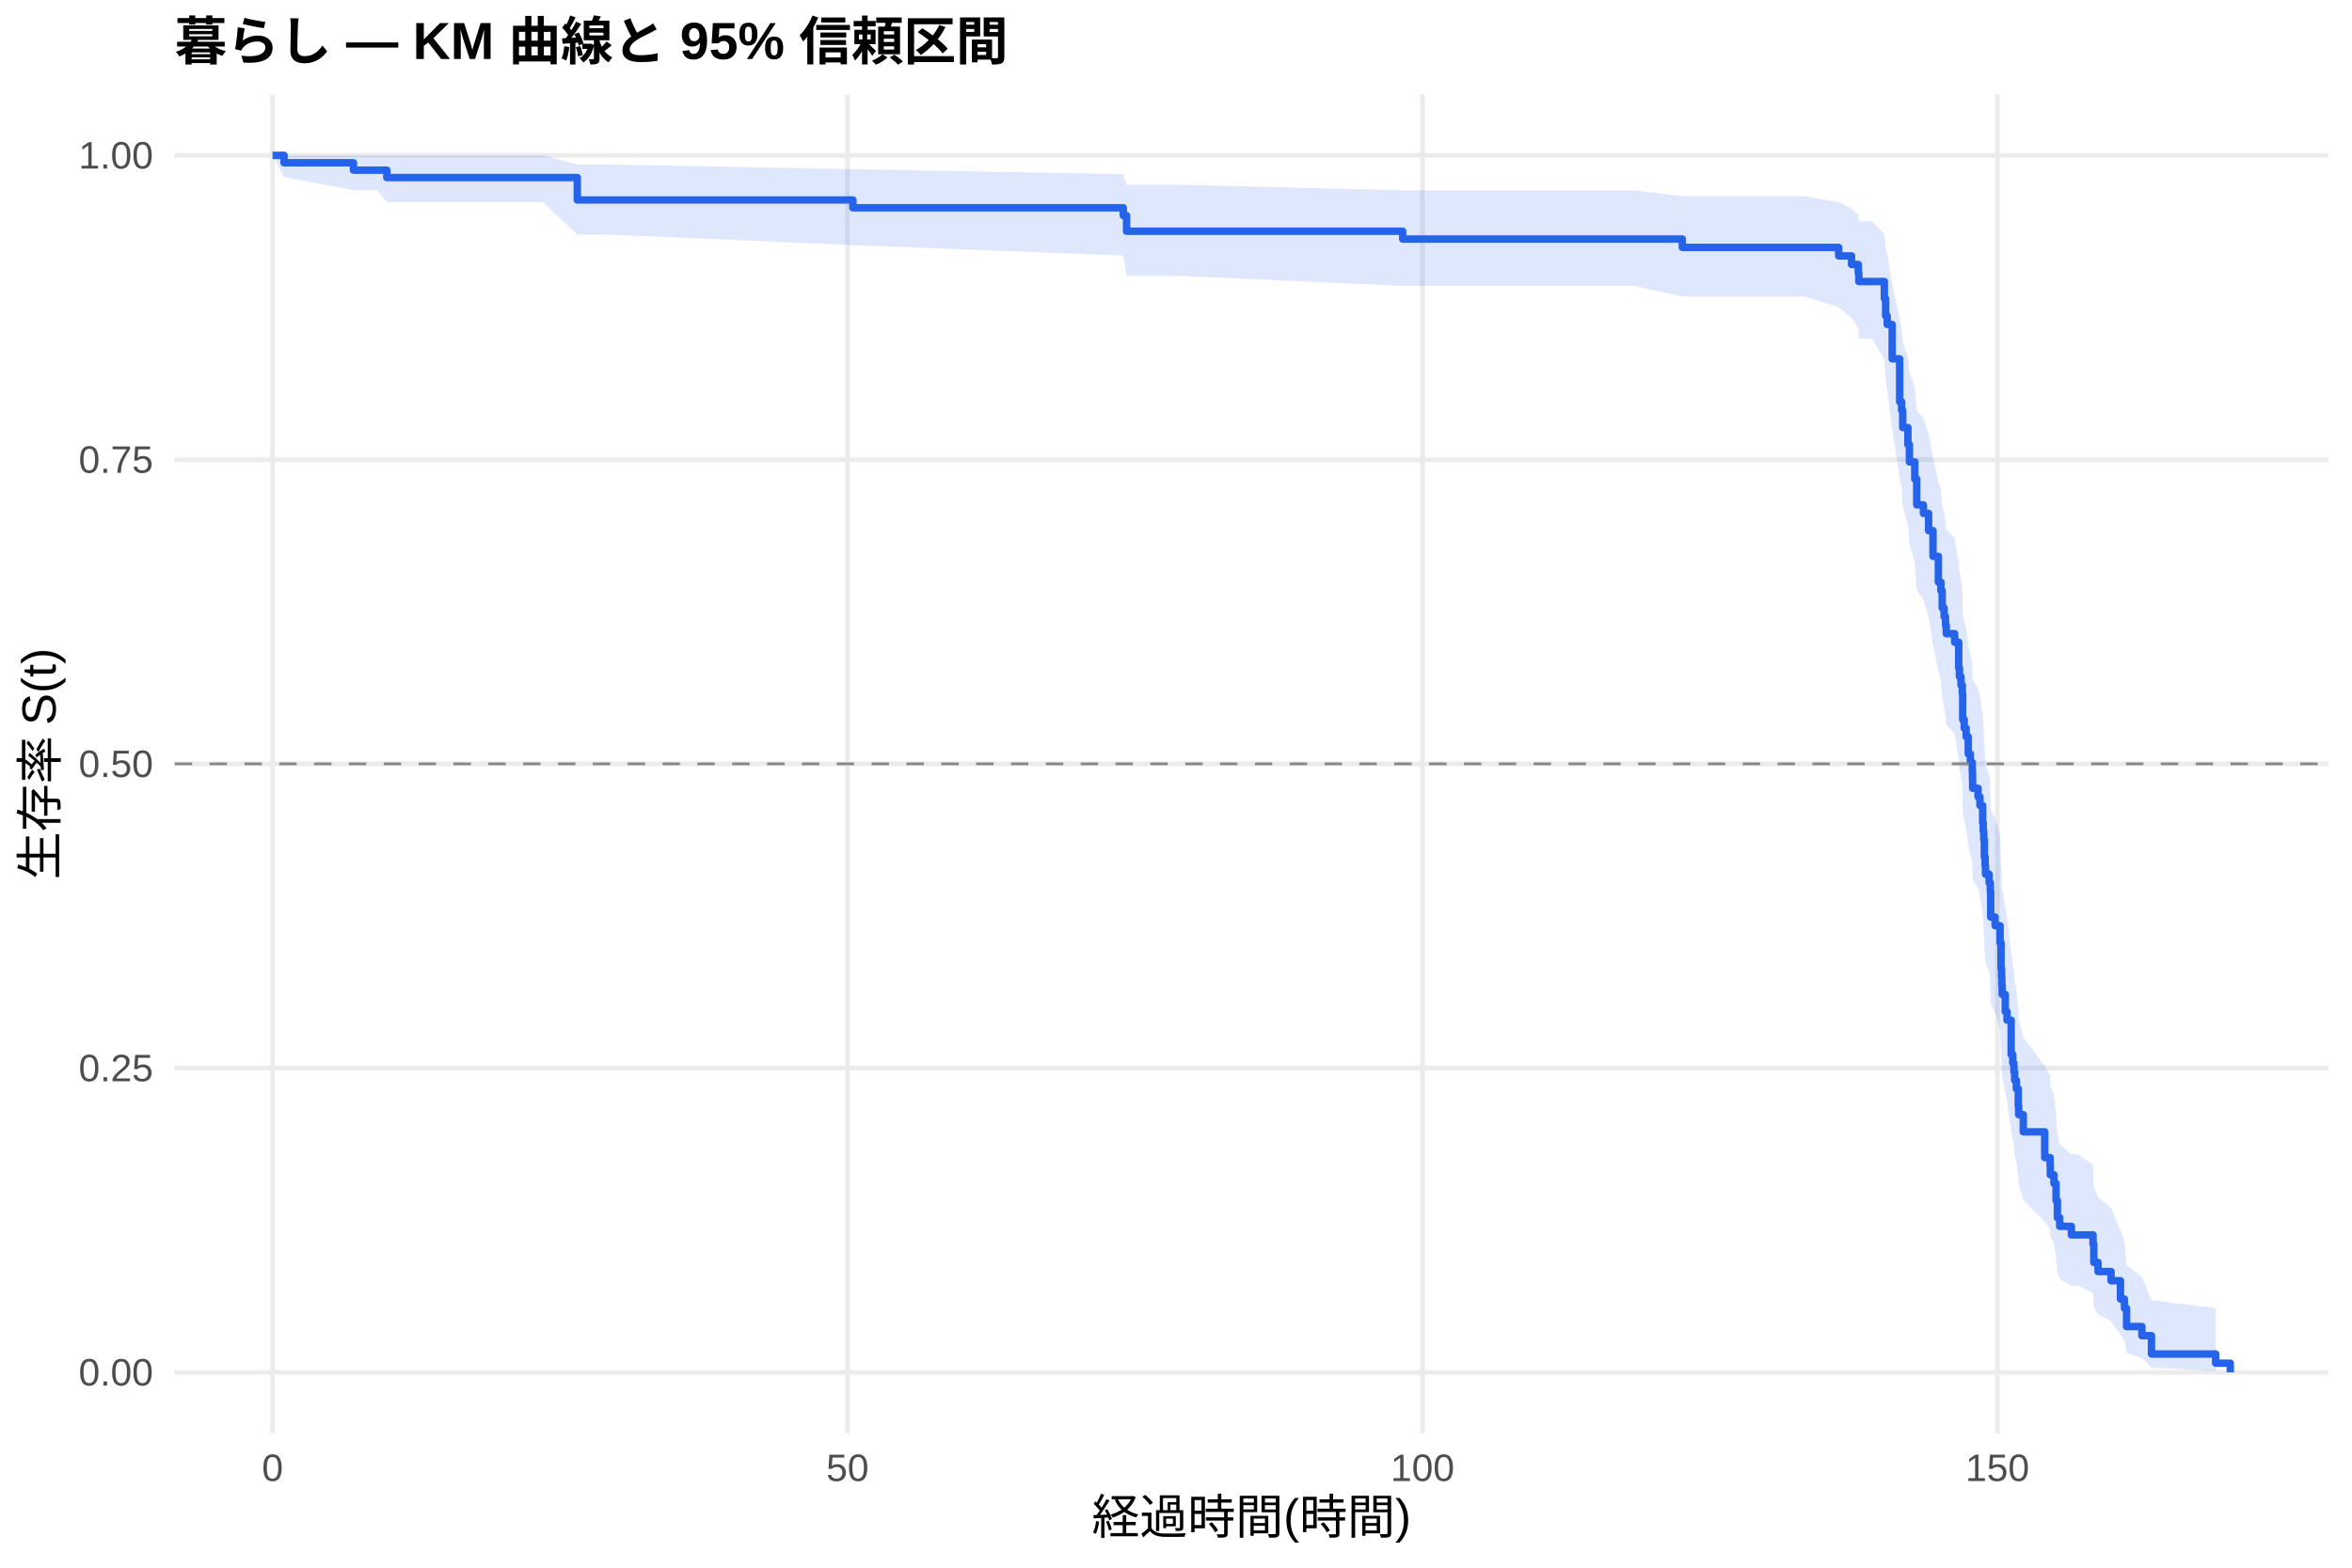
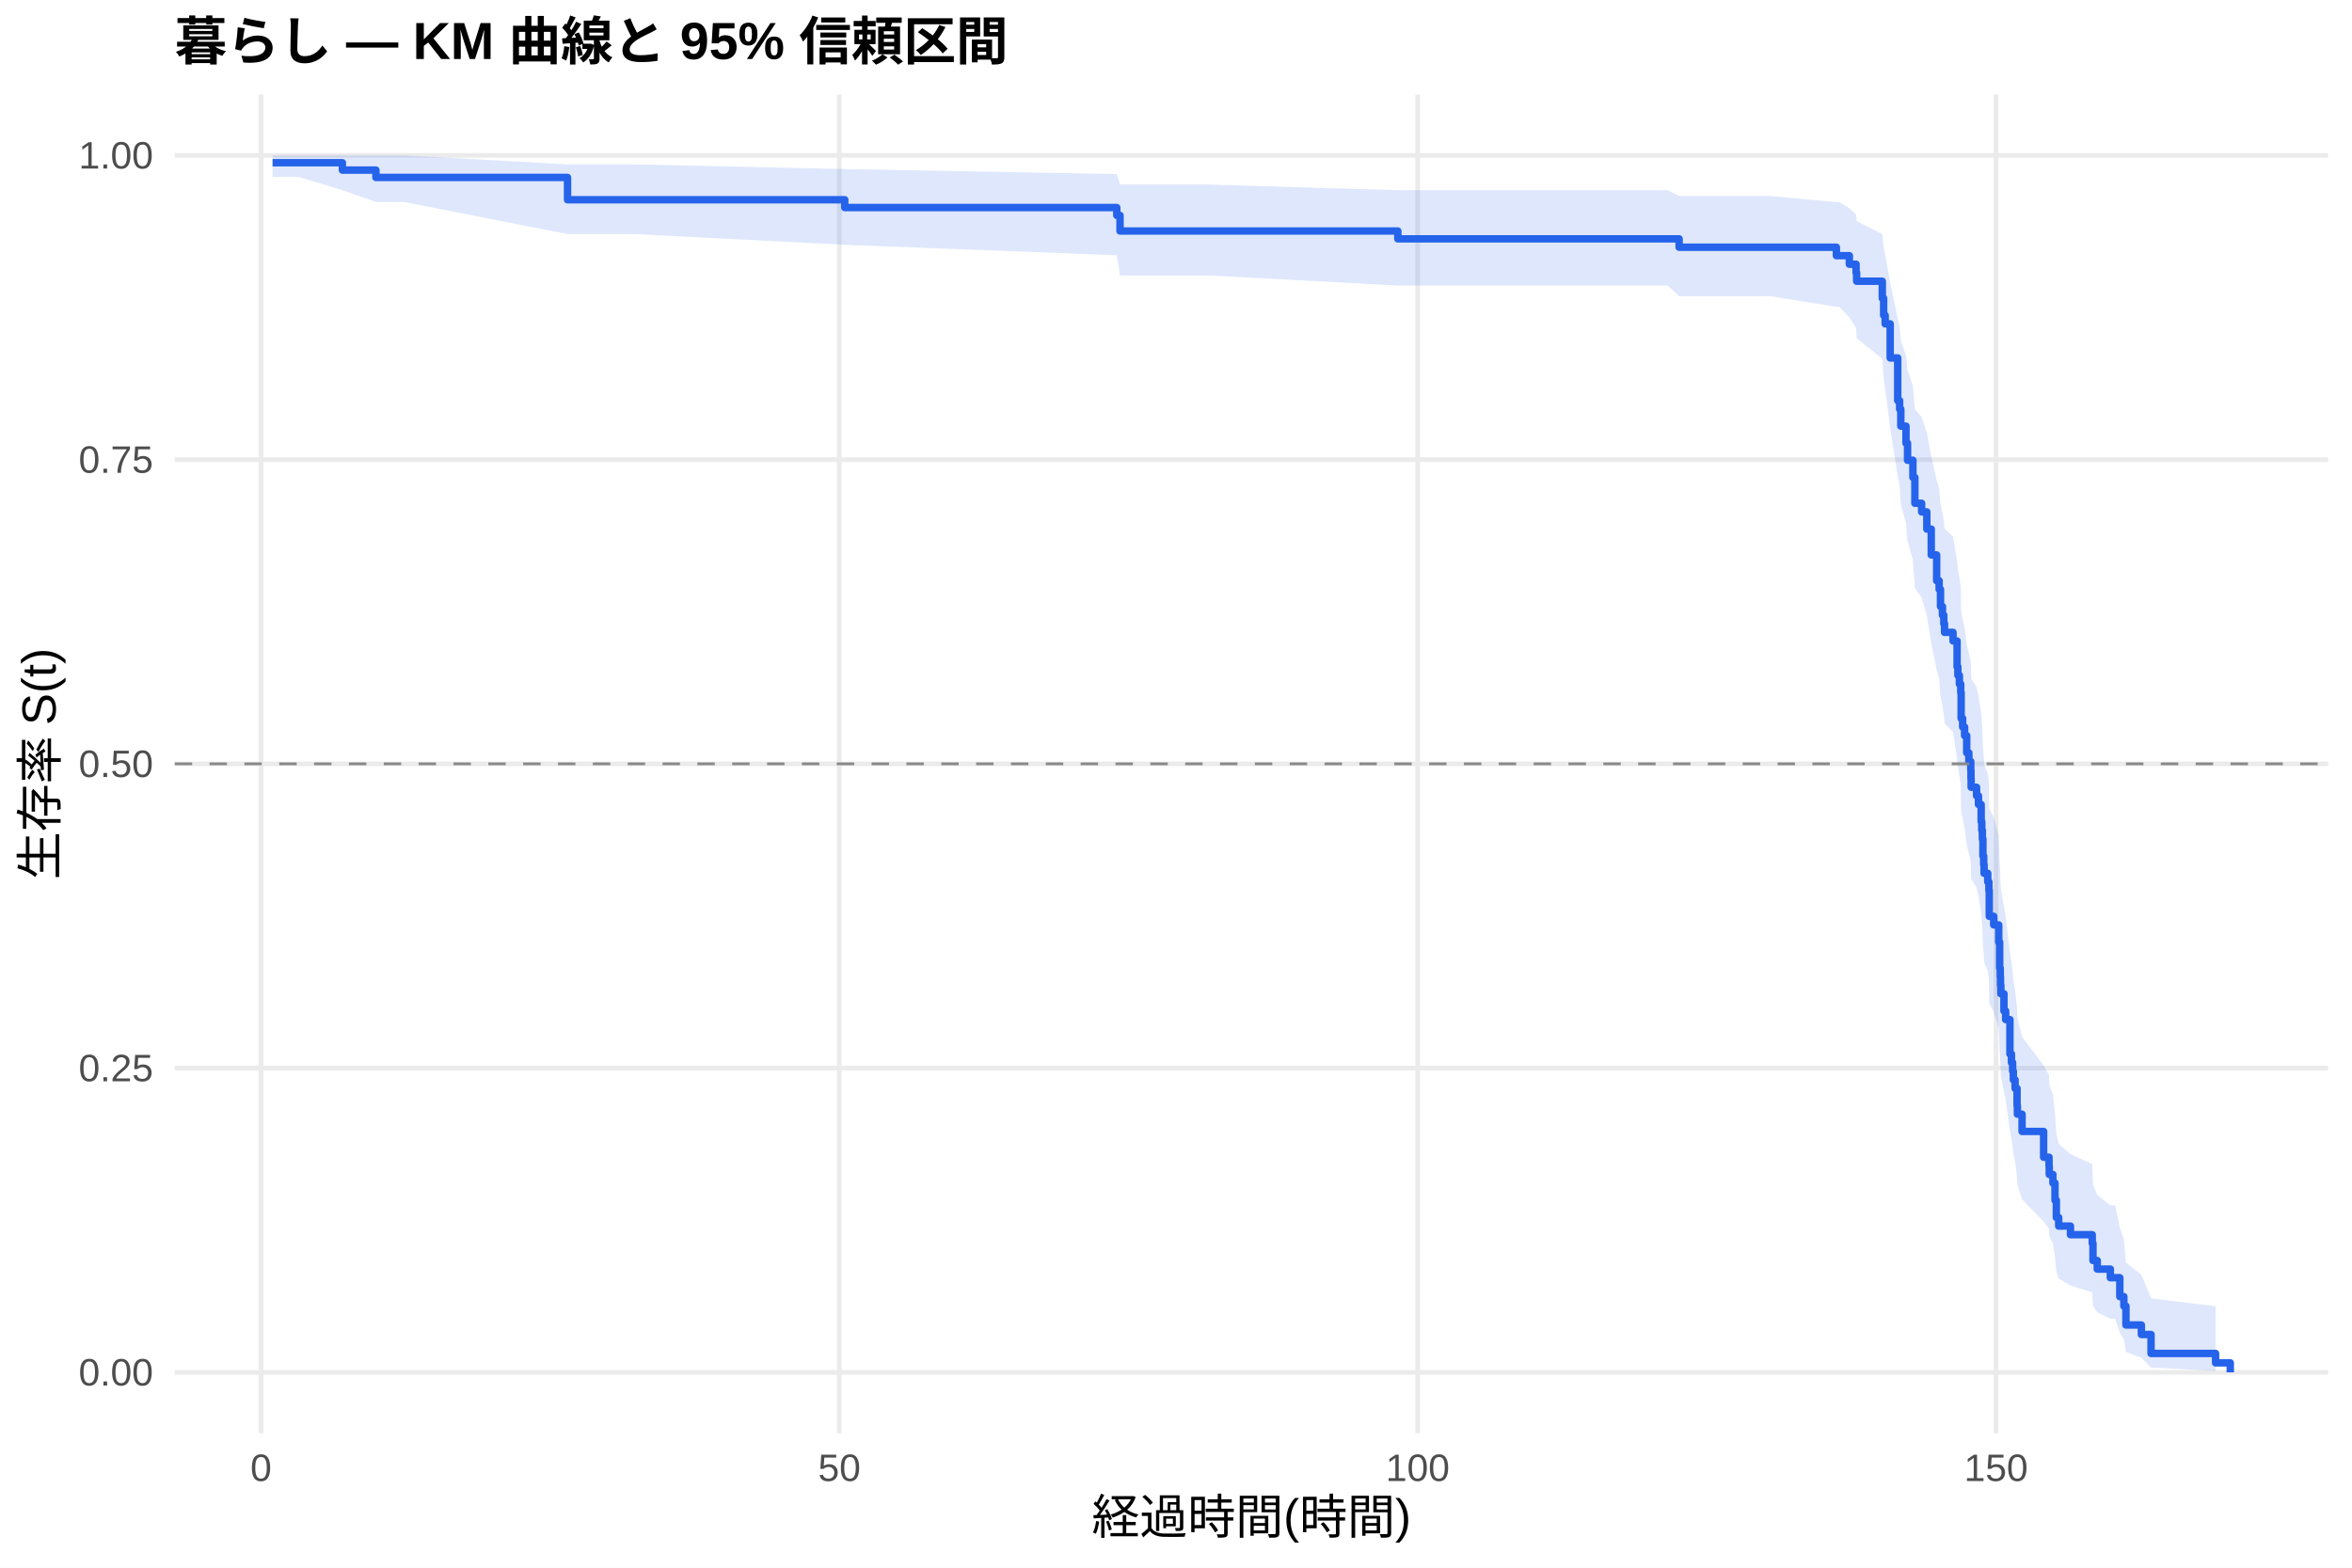
<svg xmlns="http://www.w3.org/2000/svg" width="540.00pt" height="360.00pt" viewBox="0 0 540.00 360.00">
  <g class="svglite">
    <defs>
      <style type="text/css">
    .svglite line, .svglite polyline, .svglite polygon, .svglite path, .svglite rect, .svglite circle {
      fill: none;
      stroke: #000000;
      stroke-linecap: round;
      stroke-linejoin: round;
      stroke-miterlimit: 10.00;
    }
    .svglite text {
      white-space: pre;
    }
    .svglite g.glyphgroup path {
      fill: inherit;
      stroke: none;
    }
  </style>
    </defs>
    <rect width="100%" height="100%" style="stroke: none; fill: #FFFFFF;" />
    <defs>
      <clipPath id="cpMC4wMHw1NDAuMDB8MC4wMHwzNjAuMDA=">
        <rect x="0.00" y="0.00" width="540.00" height="360.00" />
      </clipPath>
    </defs>
    <g clip-path="url(#cpMC4wMHw1NDAuMDB8MC4wMHwzNjAuMDA=)">
      <rect x="0" y="0.00" width="540.00" height="360.00" style="stroke-width: 1.07; stroke: none; fill: #FFFFFF;" />
    </g>
    <defs>
      <clipPath id="cpNDAuMTF8NTM0LjUyfDIxLjcxfDMyOS4xMg==">
        <rect x="40.11" y="21.71" width="494.41" height="307.41" />
      </clipPath>
    </defs>
    <g clip-path="url(#cpNDAuMTF8NTM0LjUyfDIxLjcxfDMyOS4xMg==)">
      <polyline points="40.11,315.14 534.52,315.14 " style="stroke-width: 1.07; stroke: #EBEBEB; stroke-linecap: butt;" />
      <polyline points="40.11,245.28 534.52,245.28 " style="stroke-width: 1.07; stroke: #EBEBEB; stroke-linecap: butt;" />
      <polyline points="40.11,175.41 534.52,175.41 " style="stroke-width: 1.07; stroke: #EBEBEB; stroke-linecap: butt;" />
      <polyline points="40.11,105.55 534.52,105.55 " style="stroke-width: 1.07; stroke: #EBEBEB; stroke-linecap: butt;" />
      <polyline points="40.11,35.68 534.52,35.68 " style="stroke-width: 1.07; stroke: #EBEBEB; stroke-linecap: butt;" />
-       <polyline points="62.58,329.12 62.58,21.71 " style="stroke-width: 1.07; stroke: #EBEBEB; stroke-linecap: butt;" />
-       <polyline points="194.58,329.12 194.58,21.71 " style="stroke-width: 1.07; stroke: #EBEBEB; stroke-linecap: butt;" />
-       <polyline points="326.59,329.12 326.59,21.71 " style="stroke-width: 1.07; stroke: #EBEBEB; stroke-linecap: butt;" />
-       <polyline points="458.59,329.12 458.59,21.71 " style="stroke-width: 1.07; stroke: #EBEBEB; stroke-linecap: butt;" />
-       <polygon points="62.58,35.68 65.22,35.68 81.15,35.68 86.56,35.68 88.81,35.68 124.62,35.68 132.54,37.76 139.10,37.76 195.82,38.85 257.90,40.00 258.65,42.43 270.75,42.43 322.05,43.70 337.63,43.70 351.49,43.70 366.93,43.70 374.99,43.70 386.25,45.04 398.31,45.04 414.15,45.04 422.15,46.44 425.10,47.86 426.64,49.32 426.77,50.80 429.81,50.80 432.63,53.83 432.93,56.94 433.29,58.52 434.43,64.99 436.15,73.33 436.59,75.03 436.85,78.45 438.04,81.91 438.39,85.40 439.62,88.91 440.06,94.24 441.60,96.02 442.79,99.62 443.80,105.05 445.03,110.54 445.61,112.38 445.91,116.08 446.35,117.93 446.66,119.79 446.84,121.66 448.77,123.53 449.70,129.17 449.87,131.06 450.23,132.95 450.53,134.85 450.62,140.58 450.97,142.50 451.41,144.42 451.90,148.28 452.38,150.22 452.82,152.16 452.87,154.10 452.91,156.05 454.14,158.01 454.58,159.97 455.20,163.90 455.33,165.87 455.46,167.85 455.59,171.82 455.77,173.81 455.86,175.81 456.69,177.81 456.96,179.81 457.05,185.86 458.06,187.89 459.20,191.95 459.42,198.09 459.55,200.15 459.60,202.21 459.69,204.28 460.39,208.43 460.79,210.52 461.75,218.92 462.11,221.03 462.37,223.15 462.55,225.28 462.94,227.42 463.38,231.71 463.47,233.87 464.53,238.21 469.45,244.79 470.69,247.00 470.73,249.22 471.57,251.45 472.05,255.95 472.36,260.49 472.89,262.78 475.57,265.09 477.11,265.09 480.54,267.51 480.72,272.42 481.69,274.91 484.68,277.42 486.84,282.55 487.76,285.16 488.24,290.50 491.76,293.22 493.96,298.58 508.70,300.37 508.70,314.84 493.96,314.07 491.76,311.91 488.24,310.65 487.76,307.91 486.84,306.45 484.68,303.41 481.69,301.83 480.72,300.22 480.54,296.93 477.11,295.24 475.57,295.24 472.89,293.67 472.36,292.08 472.05,288.85 471.57,285.58 470.73,283.92 470.69,282.26 469.45,280.58 464.53,275.49 463.47,272.06 463.38,270.33 462.94,266.85 462.55,265.09 462.37,263.33 462.11,261.57 461.75,259.79 460.79,252.64 460.39,250.83 459.69,247.20 459.60,245.38 459.55,243.55 459.42,241.72 459.20,236.19 458.06,232.48 457.05,230.61 456.96,224.99 456.69,223.10 455.86,221.22 455.77,219.32 455.59,217.42 455.46,213.61 455.33,211.70 455.20,209.78 454.58,205.93 454.14,204.00 452.91,202.07 452.87,200.13 452.82,198.18 452.38,196.23 451.90,194.28 451.41,190.36 450.97,188.39 450.62,186.42 450.53,180.47 450.23,178.48 449.87,176.48 449.70,174.48 448.77,168.45 446.84,166.43 446.66,164.40 446.35,162.37 445.91,160.34 445.61,156.25 445.03,154.20 443.80,148.02 442.79,141.78 441.60,137.59 440.06,135.49 439.62,129.14 438.39,124.88 438.04,120.58 436.85,116.26 436.59,111.90 436.15,109.71 434.43,98.59 433.29,89.50 432.93,87.19 432.63,82.52 429.81,77.77 426.77,77.77 426.64,75.39 425.10,72.98 422.15,70.54 414.15,68.08 398.31,68.08 386.25,68.08 374.99,65.65 366.93,65.65 351.49,65.65 337.63,65.65 322.05,65.65 270.75,63.35 258.65,63.35 257.90,58.69 195.82,56.29 139.10,53.84 132.54,53.84 124.62,46.42 88.81,46.42 86.56,43.70 81.15,43.70 65.22,40.67 62.58,35.68 " style="stroke-width: 0.00; stroke: none; stroke-linecap: butt; fill: #2563EB; fill-opacity: 0.15;" />
-       <polyline points="62.58,35.68 65.22,35.68 81.15,35.68 86.56,35.68 88.81,35.68 124.62,35.68 132.54,37.76 139.10,37.76 195.82,38.85 257.90,40.00 258.65,42.43 270.75,42.43 322.05,43.70 337.63,43.70 351.49,43.70 366.93,43.70 374.99,43.70 386.25,45.04 398.31,45.04 414.15,45.04 422.15,46.44 425.10,47.86 426.64,49.32 426.77,50.80 429.81,50.80 432.63,53.83 432.93,56.94 433.29,58.52 434.43,64.99 436.15,73.33 436.59,75.03 436.85,78.45 438.04,81.91 438.39,85.40 439.62,88.91 440.06,94.24 441.60,96.02 442.79,99.62 443.80,105.05 445.03,110.54 445.61,112.38 445.91,116.08 446.35,117.93 446.66,119.79 446.84,121.66 448.77,123.53 449.70,129.17 449.87,131.06 450.23,132.95 450.53,134.85 450.62,140.58 450.97,142.50 451.41,144.42 451.90,148.28 452.38,150.22 452.82,152.16 452.87,154.10 452.91,156.05 454.14,158.01 454.58,159.97 455.20,163.90 455.33,165.87 455.46,167.85 455.59,171.82 455.77,173.81 455.86,175.81 456.69,177.81 456.96,179.81 457.05,185.86 458.06,187.89 459.20,191.95 459.42,198.09 459.55,200.15 459.60,202.21 459.69,204.28 460.39,208.43 460.79,210.52 461.75,218.92 462.11,221.03 462.37,223.15 462.55,225.28 462.94,227.42 463.38,231.71 463.47,233.87 464.53,238.21 469.45,244.79 470.69,247.00 470.73,249.22 471.57,251.45 472.05,255.95 472.36,260.49 472.89,262.78 475.57,265.09 477.11,265.09 480.54,267.51 480.72,272.42 481.69,274.91 484.68,277.42 486.84,282.55 487.76,285.16 488.24,290.50 491.76,293.22 493.96,298.58 508.70,300.37 " style="stroke-width: 1.07; stroke: none; stroke-linecap: butt;" />
-       <polyline points="508.70,314.84 493.96,314.07 491.76,311.91 488.24,310.65 487.76,307.91 486.84,306.45 484.68,303.41 481.69,301.83 480.72,300.22 480.54,296.93 477.11,295.24 475.57,295.24 472.89,293.67 472.36,292.08 472.05,288.85 471.57,285.58 470.73,283.92 470.69,282.26 469.45,280.58 464.53,275.49 463.47,272.06 463.38,270.33 462.94,266.85 462.55,265.09 462.37,263.33 462.11,261.57 461.75,259.79 460.79,252.64 460.39,250.83 459.69,247.20 459.60,245.38 459.55,243.55 459.42,241.72 459.20,236.19 458.06,232.48 457.05,230.61 456.96,224.99 456.69,223.10 455.86,221.22 455.77,219.32 455.59,217.42 455.46,213.61 455.33,211.70 455.20,209.78 454.58,205.93 454.14,204.00 452.91,202.07 452.87,200.13 452.82,198.18 452.38,196.23 451.90,194.28 451.41,190.36 450.97,188.39 450.62,186.42 450.53,180.47 450.23,178.48 449.87,176.48 449.70,174.48 448.77,168.45 446.84,166.43 446.66,164.40 446.35,162.37 445.91,160.34 445.61,156.25 445.03,154.20 443.80,148.02 442.79,141.78 441.60,137.59 440.06,135.49 439.62,129.14 438.39,124.88 438.04,120.58 436.85,116.26 436.59,111.90 436.15,109.71 434.43,98.59 433.29,89.50 432.93,87.19 432.63,82.52 429.81,77.77 426.77,77.77 426.64,75.39 425.10,72.98 422.15,70.54 414.15,68.08 398.31,68.08 386.25,68.08 374.99,65.65 366.93,65.65 351.49,65.65 337.63,65.65 322.05,65.65 270.75,63.35 258.65,63.35 257.90,58.69 195.82,56.29 139.10,53.84 132.54,53.84 124.62,46.42 88.81,46.42 86.56,43.70 81.15,43.70 65.22,40.67 62.58,35.68 " style="stroke-width: 1.07; stroke: none; stroke-linecap: butt;" />
-       <polyline points="62.58,35.68 65.22,35.68 65.22,37.38 81.15,37.38 81.15,39.07 86.56,39.07 86.56,39.07 88.81,39.07 88.81,40.77 124.62,40.77 124.62,40.77 132.54,40.77 132.54,45.92 139.10,45.92 139.10,45.92 195.82,45.92 195.82,47.71 257.90,47.71 257.90,49.51 258.65,49.51 258.65,53.10 270.75,53.10 270.75,53.10 322.05,53.10 322.05,54.90 337.63,54.90 337.63,54.90 351.49,54.90 351.49,54.90 366.93,54.90 366.93,54.90 374.99,54.90 374.99,54.90 386.25,54.90 386.25,56.82 398.31,56.82 398.31,56.82 414.15,56.82 414.15,56.82 422.15,56.82 422.15,58.77 425.10,58.77 425.10,60.73 426.64,60.73 426.64,62.69 426.77,62.69 426.77,64.65 429.81,64.65 429.81,64.65 432.63,64.65 432.63,68.59 432.93,68.59 432.93,72.54 433.29,72.54 433.29,74.51 434.43,74.51 434.43,82.40 436.15,82.40 436.15,92.26 436.59,92.26 436.59,94.23 436.85,94.23 436.85,98.18 438.04,98.18 438.04,102.12 438.39,102.12 438.39,106.07 439.62,106.07 439.62,110.01 440.06,110.01 440.06,115.93 441.60,115.93 441.60,117.90 442.79,117.90 442.79,121.85 443.80,121.85 443.80,127.76 445.03,127.76 445.03,133.68 445.61,133.68 445.61,135.65 445.91,135.65 445.91,139.60 446.35,139.60 446.35,141.57 446.66,141.57 446.66,143.54 446.84,143.54 446.84,145.51 448.77,145.51 448.77,147.49 449.70,147.49 449.70,153.40 449.87,153.40 449.87,155.38 450.23,155.38 450.23,157.35 450.53,157.35 450.53,159.32 450.62,159.32 450.62,165.24 450.97,165.24 450.97,167.21 451.41,167.21 451.41,169.18 451.90,169.18 451.90,173.13 452.38,173.13 452.38,175.10 452.82,175.10 452.82,177.07 452.87,177.07 452.87,179.05 452.91,179.05 452.91,181.02 454.14,181.02 454.14,182.99 454.58,182.99 454.58,184.96 455.20,184.96 455.20,188.91 455.33,188.91 455.33,190.88 455.46,190.88 455.46,192.85 455.59,192.85 455.59,196.80 455.77,196.80 455.77,198.77 455.86,198.77 455.86,200.74 456.69,200.74 456.69,202.71 456.96,202.71 456.96,204.69 457.05,204.69 457.05,210.60 458.06,210.60 458.06,212.58 459.20,212.58 459.20,216.52 459.42,216.52 459.42,222.44 459.55,222.44 459.55,224.41 459.60,224.41 459.60,226.38 459.69,226.38 459.69,228.36 460.39,228.36 460.39,232.30 460.79,232.30 460.79,234.27 461.75,234.27 461.75,242.16 462.11,242.16 462.11,244.14 462.37,244.14 462.37,246.11 462.55,246.11 462.55,248.08 462.94,248.08 462.94,250.05 463.38,250.05 463.38,254.00 463.47,254.00 463.47,255.97 464.53,255.97 464.53,259.91 469.45,259.91 469.45,265.83 470.69,265.83 470.69,267.80 470.73,267.80 470.73,269.78 471.57,269.78 471.57,271.75 472.05,271.75 472.05,275.69 472.36,275.69 472.36,279.64 472.89,279.64 472.89,281.61 475.57,281.61 475.57,283.58 477.11,283.58 477.11,283.58 480.54,283.58 480.54,285.69 480.72,285.69 480.72,289.90 481.69,289.90 481.69,292.00 484.68,292.00 484.68,294.10 486.84,294.10 486.84,298.31 487.76,298.31 487.76,300.42 488.24,300.42 488.24,304.62 491.76,304.62 491.76,306.73 493.96,306.73 493.96,310.93 508.70,310.93 508.70,313.04 512.05,313.04 512.05,315.14 " style="stroke-width: 1.71; stroke: #2563EB; stroke-linecap: butt;" />
+       <polyline points="59.93,329.12 59.93,21.71 " style="stroke-width: 1.07; stroke: #EBEBEB; stroke-linecap: butt;" />
+       <polyline points="192.71,329.12 192.71,21.71 " style="stroke-width: 1.07; stroke: #EBEBEB; stroke-linecap: butt;" />
+       <polyline points="325.49,329.12 325.49,21.71 " style="stroke-width: 1.07; stroke: #EBEBEB; stroke-linecap: butt;" />
+       <polyline points="458.27,329.12 458.27,21.71 " style="stroke-width: 1.07; stroke: #EBEBEB; stroke-linecap: butt;" />
+       <polygon points="62.58,35.68 68.65,35.68 78.61,35.68 86.31,35.68 92.77,35.68 130.30,37.75 131.05,37.75 145.62,37.75 193.95,38.83 256.40,39.98 257.15,42.40 278.04,42.40 320.93,43.68 345.32,43.68 359.26,43.68 374.80,43.68 382.90,43.68 385.51,45.02 406.35,45.02 421.62,46.41 422.29,46.41 424.59,47.83 426.14,49.28 426.27,50.76 432.16,53.78 432.47,56.87 432.82,58.44 433.97,64.86 435.70,73.15 436.14,74.83 436.41,78.23 437.60,81.66 437.96,85.12 438.04,85.12 439.19,88.64 439.64,93.96 441.19,95.75 442.38,99.35 443.40,104.78 444.64,110.27 445.21,112.11 445.52,115.81 445.97,117.67 446.28,119.53 446.45,121.39 448.40,123.27 449.33,128.91 449.51,130.80 449.86,132.70 450.17,134.60 450.26,140.33 450.61,142.25 451.06,144.18 451.54,148.04 452.03,149.98 452.47,151.92 452.52,153.87 452.56,155.82 453.80,157.78 454.24,159.74 454.86,163.67 455.00,165.65 455.13,167.63 455.26,171.60 455.44,173.60 455.53,175.60 456.37,177.60 456.63,179.61 456.72,185.66 457.74,187.69 458.89,191.76 459.11,197.91 459.24,199.97 459.29,202.03 459.38,204.11 460.09,208.26 460.48,210.35 461.46,218.76 461.81,220.88 462.08,223.01 462.25,225.14 462.65,227.28 463.10,231.58 463.18,233.74 464.25,238.09 469.20,244.67 470.44,246.89 470.49,249.11 471.33,251.35 471.81,255.85 472.12,260.40 472.66,262.70 475.36,265.01 480.36,267.33 480.53,272.03 481.51,274.41 484.52,276.81 485.62,276.81 486.69,281.95 487.62,284.58 488.10,289.96 491.64,292.72 493.86,298.15 508.68,299.96 508.68,314.83 493.86,314.03 491.64,311.77 488.10,310.45 487.62,307.57 486.69,306.03 485.62,302.82 484.52,302.82 481.51,301.34 480.53,299.84 480.36,296.77 475.36,295.21 472.66,293.63 472.12,292.03 471.81,288.80 471.33,285.52 470.49,283.86 470.44,282.19 469.20,280.51 464.25,275.42 463.18,271.97 463.10,270.24 462.65,266.75 462.25,264.99 462.08,263.23 461.81,261.46 461.46,259.68 460.48,252.51 460.09,250.70 459.38,247.07 459.29,245.24 459.24,243.41 459.11,241.57 458.89,236.03 457.74,232.31 456.72,230.44 456.63,224.80 456.37,222.91 455.53,221.02 455.44,219.12 455.26,217.22 455.13,213.40 455.00,211.48 454.86,209.56 454.24,205.70 453.80,203.77 452.56,201.82 452.52,199.88 452.47,197.93 452.03,195.98 451.54,194.02 451.06,190.09 450.61,188.11 450.26,186.13 450.17,180.17 449.86,178.18 449.51,176.18 449.33,174.17 448.40,168.12 446.45,166.10 446.28,164.07 445.97,162.03 445.52,159.99 445.21,155.89 444.64,153.84 443.40,147.63 442.38,141.38 441.19,137.18 439.64,135.07 439.19,128.70 438.04,124.42 437.96,124.42 437.60,120.16 436.41,115.86 436.14,111.54 435.70,109.36 433.97,98.34 432.82,89.31 432.47,87.02 432.16,82.39 426.27,77.68 426.14,75.30 424.59,72.89 422.29,70.45 421.62,70.45 406.35,68.01 385.51,68.01 382.90,65.57 374.80,65.57 359.26,65.57 345.32,65.57 320.93,65.57 278.04,63.27 257.15,63.27 256.40,58.61 193.95,56.21 145.62,53.75 131.05,53.75 130.30,53.75 92.77,46.38 86.31,46.38 78.61,43.67 68.65,40.64 62.58,40.64 " style="stroke-width: 0.00; stroke: none; stroke-linecap: butt; fill: #2563EB; fill-opacity: 0.15;" />
+       <polyline points="62.58,35.68 68.65,35.68 78.61,35.68 86.31,35.68 92.77,35.68 130.30,37.75 131.05,37.75 145.62,37.75 193.95,38.83 256.40,39.98 257.15,42.40 278.04,42.40 320.93,43.68 345.32,43.68 359.26,43.68 374.80,43.68 382.90,43.68 385.51,45.02 406.35,45.02 421.62,46.41 422.29,46.41 424.59,47.83 426.14,49.28 426.27,50.76 432.16,53.78 432.47,56.87 432.82,58.44 433.97,64.86 435.70,73.15 436.14,74.83 436.41,78.23 437.60,81.66 437.96,85.12 438.04,85.12 439.19,88.64 439.64,93.96 441.19,95.75 442.38,99.35 443.40,104.78 444.64,110.27 445.21,112.11 445.52,115.81 445.97,117.67 446.28,119.53 446.45,121.39 448.40,123.27 449.33,128.91 449.51,130.80 449.86,132.70 450.17,134.60 450.26,140.33 450.61,142.25 451.06,144.18 451.54,148.04 452.03,149.98 452.47,151.92 452.52,153.87 452.56,155.82 453.80,157.78 454.24,159.74 454.86,163.67 455.00,165.65 455.13,167.63 455.26,171.60 455.44,173.60 455.53,175.60 456.37,177.60 456.63,179.61 456.72,185.66 457.74,187.69 458.89,191.76 459.11,197.91 459.24,199.97 459.29,202.03 459.38,204.11 460.09,208.26 460.48,210.35 461.46,218.76 461.81,220.88 462.08,223.01 462.25,225.14 462.65,227.28 463.10,231.58 463.18,233.74 464.25,238.09 469.20,244.67 470.44,246.89 470.49,249.11 471.33,251.35 471.81,255.85 472.12,260.40 472.66,262.70 475.36,265.01 480.36,267.33 480.53,272.03 481.51,274.41 484.52,276.81 485.62,276.81 486.69,281.95 487.62,284.58 488.10,289.96 491.64,292.72 493.86,298.15 508.68,299.96 " style="stroke-width: 1.07; stroke: none; stroke-linecap: butt;" />
+       <polyline points="508.68,314.83 493.86,314.03 491.64,311.77 488.10,310.45 487.62,307.57 486.69,306.03 485.62,302.82 484.52,302.82 481.51,301.34 480.53,299.84 480.36,296.77 475.36,295.21 472.66,293.63 472.12,292.03 471.81,288.80 471.33,285.52 470.49,283.86 470.44,282.19 469.20,280.51 464.25,275.42 463.18,271.97 463.10,270.24 462.65,266.75 462.25,264.99 462.08,263.23 461.81,261.46 461.46,259.68 460.48,252.51 460.09,250.70 459.38,247.07 459.29,245.24 459.24,243.41 459.11,241.57 458.89,236.03 457.74,232.31 456.72,230.44 456.63,224.80 456.37,222.91 455.53,221.02 455.44,219.12 455.26,217.22 455.13,213.40 455.00,211.48 454.86,209.56 454.24,205.70 453.80,203.77 452.56,201.82 452.52,199.88 452.47,197.93 452.03,195.98 451.54,194.02 451.06,190.09 450.61,188.11 450.26,186.13 450.17,180.17 449.86,178.18 449.51,176.18 449.33,174.17 448.40,168.12 446.45,166.10 446.28,164.07 445.97,162.03 445.52,159.99 445.21,155.89 444.64,153.84 443.40,147.63 442.38,141.38 441.19,137.18 439.64,135.07 439.19,128.70 438.04,124.42 437.96,124.42 437.60,120.16 436.41,115.86 436.14,111.54 435.70,109.36 433.97,98.34 432.82,89.31 432.47,87.02 432.16,82.39 426.27,77.68 426.14,75.30 424.59,72.89 422.29,70.45 421.62,70.45 406.35,68.01 385.51,68.01 382.90,65.57 374.80,65.57 359.26,65.57 345.32,65.57 320.93,65.57 278.04,63.27 257.15,63.27 256.40,58.61 193.95,56.21 145.62,53.75 131.05,53.75 130.30,53.75 92.77,46.38 86.31,46.38 78.61,43.67 68.65,40.64 62.58,40.64 " style="stroke-width: 1.07; stroke: none; stroke-linecap: butt;" />
+       <polyline points="62.58,37.37 68.65,37.37 68.65,37.37 78.61,37.37 78.61,39.06 86.31,39.06 86.31,40.75 92.77,40.75 92.77,40.75 130.30,40.75 130.30,45.87 131.05,45.87 131.05,45.87 145.62,45.87 145.62,45.87 193.95,45.87 193.95,47.66 256.40,47.66 256.40,49.46 257.15,49.46 257.15,53.05 278.04,53.05 278.04,53.05 320.93,53.05 320.93,54.85 345.32,54.85 345.32,54.85 359.26,54.85 359.26,54.85 374.80,54.85 374.80,54.85 382.90,54.85 382.90,54.85 385.51,54.85 385.51,56.77 406.35,56.77 406.35,56.77 421.62,56.77 421.62,58.71 422.29,58.71 422.29,58.71 424.59,58.71 424.59,60.67 426.14,60.67 426.14,62.63 426.27,62.63 426.27,64.58 432.16,64.58 432.16,68.50 432.47,68.50 432.47,72.41 432.82,72.41 432.82,74.37 433.97,74.37 433.97,82.20 435.70,82.20 435.70,91.99 436.14,91.99 436.14,93.95 436.41,93.95 436.41,97.86 437.60,97.86 437.60,101.78 437.96,101.78 437.96,105.69 438.04,105.69 438.04,105.69 439.19,105.69 439.19,109.64 439.64,109.64 439.64,115.57 441.19,115.57 441.19,117.55 442.38,117.55 442.38,121.50 443.40,121.50 443.40,127.43 444.64,127.43 444.64,133.35 445.21,133.35 445.21,135.33 445.52,135.33 445.52,139.28 445.97,139.28 445.97,141.26 446.28,141.26 446.28,143.23 446.45,143.23 446.45,145.21 448.40,145.21 448.40,147.19 449.33,147.19 449.33,153.11 449.51,153.11 449.51,155.09 449.86,155.09 449.86,157.07 450.17,157.07 450.17,159.04 450.26,159.04 450.26,164.97 450.61,164.97 450.61,166.95 451.06,166.95 451.06,168.92 451.54,168.92 451.54,172.87 452.03,172.87 452.03,174.85 452.47,174.85 452.47,176.83 452.52,176.83 452.52,178.80 452.56,178.80 452.56,180.78 453.80,180.78 453.80,182.75 454.24,182.75 454.24,184.73 454.86,184.73 454.86,188.68 455.00,188.68 455.00,190.66 455.13,190.66 455.13,192.63 455.26,192.63 455.26,196.58 455.44,196.58 455.44,198.56 455.53,198.56 455.53,200.54 456.37,200.54 456.37,202.51 456.63,202.51 456.63,204.49 456.72,204.49 456.72,210.42 457.74,210.42 457.74,212.39 458.89,212.39 458.89,216.34 459.11,216.34 459.11,222.27 459.24,222.27 459.24,224.25 459.29,224.25 459.29,226.22 459.38,226.22 459.38,228.20 460.09,228.20 460.09,232.15 460.48,232.15 460.48,234.13 461.46,234.13 461.46,242.03 461.81,242.03 461.81,244.01 462.08,244.01 462.08,245.98 462.25,245.98 462.25,247.96 462.65,247.96 462.65,249.94 463.10,249.94 463.10,253.89 463.18,253.89 463.18,255.86 464.25,255.86 464.25,259.82 469.20,259.82 469.20,265.74 470.44,265.74 470.44,267.72 470.49,267.72 470.49,269.70 471.33,269.70 471.33,271.67 471.81,271.67 471.81,275.62 472.12,275.62 472.12,279.58 472.66,279.58 472.66,281.55 475.36,281.55 475.36,283.53 480.36,283.53 480.36,285.50 480.53,285.50 480.53,289.46 481.51,289.46 481.51,291.43 484.52,291.43 484.52,293.41 485.62,293.41 485.62,293.41 486.69,293.41 486.69,297.75 487.62,297.75 487.62,299.93 488.10,299.93 488.10,304.27 491.64,304.27 491.64,306.45 493.86,306.45 493.86,310.80 508.68,310.80 508.68,312.97 512.05,312.97 512.05,315.14 " style="stroke-width: 1.71; stroke: #2563EB; stroke-linecap: butt;" />
      <line x1="40.11" y1="175.41" x2="534.52" y2="175.41" style="stroke-width: 0.64; stroke: #888888; stroke-dasharray: 4.00,4.00; stroke-linecap: butt;" />
    </g>
    <g clip-path="url(#cpMC4wMHw1NDAuMDB8MC4wMHwzNjAuMDA=)">
      <text x="35.18" y="318.17" text-anchor="end" style="font-size: 8.80px;fill: #4D4D4D; font-family: &quot;Liberation Sans&quot;;" textLength="17.11px" lengthAdjust="spacingAndGlyphs">0.00</text>
      <text x="35.18" y="248.30" text-anchor="end" style="font-size: 8.80px;fill: #4D4D4D; font-family: &quot;Liberation Sans&quot;;" textLength="17.11px" lengthAdjust="spacingAndGlyphs">0.25</text>
      <text x="35.18" y="178.44" text-anchor="end" style="font-size: 8.80px;fill: #4D4D4D; font-family: &quot;Liberation Sans&quot;;" textLength="17.11px" lengthAdjust="spacingAndGlyphs">0.50</text>
      <text x="35.18" y="108.57" text-anchor="end" style="font-size: 8.80px;fill: #4D4D4D; font-family: &quot;Liberation Sans&quot;;" textLength="17.11px" lengthAdjust="spacingAndGlyphs">0.75</text>
      <text x="35.18" y="38.71" text-anchor="end" style="font-size: 8.80px;fill: #4D4D4D; font-family: &quot;Liberation Sans&quot;;" textLength="17.11px" lengthAdjust="spacingAndGlyphs">1.00</text>
-       <text x="62.58" y="340.10" text-anchor="middle" style="font-size: 8.80px;fill: #4D4D4D; font-family: &quot;Liberation Sans&quot;;" textLength="4.89px" lengthAdjust="spacingAndGlyphs">0</text>
-       <text x="194.58" y="340.10" text-anchor="middle" style="font-size: 8.80px;fill: #4D4D4D; font-family: &quot;Liberation Sans&quot;;" textLength="9.78px" lengthAdjust="spacingAndGlyphs">50</text>
-       <text x="326.59" y="340.10" text-anchor="middle" style="font-size: 8.80px;fill: #4D4D4D; font-family: &quot;Liberation Sans&quot;;" textLength="14.67px" lengthAdjust="spacingAndGlyphs">100</text>
-       <text x="458.59" y="340.10" text-anchor="middle" style="font-size: 8.80px;fill: #4D4D4D; font-family: &quot;Liberation Sans&quot;;" textLength="14.67px" lengthAdjust="spacingAndGlyphs">150</text>
+       <text x="59.93" y="340.10" text-anchor="middle" style="font-size: 8.80px;fill: #4D4D4D; font-family: &quot;Liberation Sans&quot;;" textLength="4.89px" lengthAdjust="spacingAndGlyphs">0</text>
+       <text x="192.71" y="340.10" text-anchor="middle" style="font-size: 8.80px;fill: #4D4D4D; font-family: &quot;Liberation Sans&quot;;" textLength="9.78px" lengthAdjust="spacingAndGlyphs">50</text>
+       <text x="325.49" y="340.10" text-anchor="middle" style="font-size: 8.80px;fill: #4D4D4D; font-family: &quot;Liberation Sans&quot;;" textLength="14.67px" lengthAdjust="spacingAndGlyphs">100</text>
+       <text x="458.27" y="340.10" text-anchor="middle" style="font-size: 8.80px;fill: #4D4D4D; font-family: &quot;Liberation Sans&quot;;" textLength="14.67px" lengthAdjust="spacingAndGlyphs">150</text>
      <text x="287.32" y="352.24" text-anchor="middle" style="font-size: 11.00px; font-family: &quot;Liberation Sans&quot;;" textLength="73.31px" lengthAdjust="spacingAndGlyphs">経過時間(時間)</text>
      <text transform="translate(13.05,175.41) rotate(-90)" text-anchor="middle" style="font-size: 11.00px; font-family: &quot;Liberation Sans&quot;;" textLength="53.78px" lengthAdjust="spacingAndGlyphs">生存率 S(t)</text>
      <text x="40.11" y="13.74" style="font-size: 12.00px; font-weight: bold; font-family: &quot;Liberation Sans&quot;;" textLength="191.33px" lengthAdjust="spacingAndGlyphs">暮らし — KM 曲線と 95% 信頼区間</text>
    </g>
  </g>
</svg>
